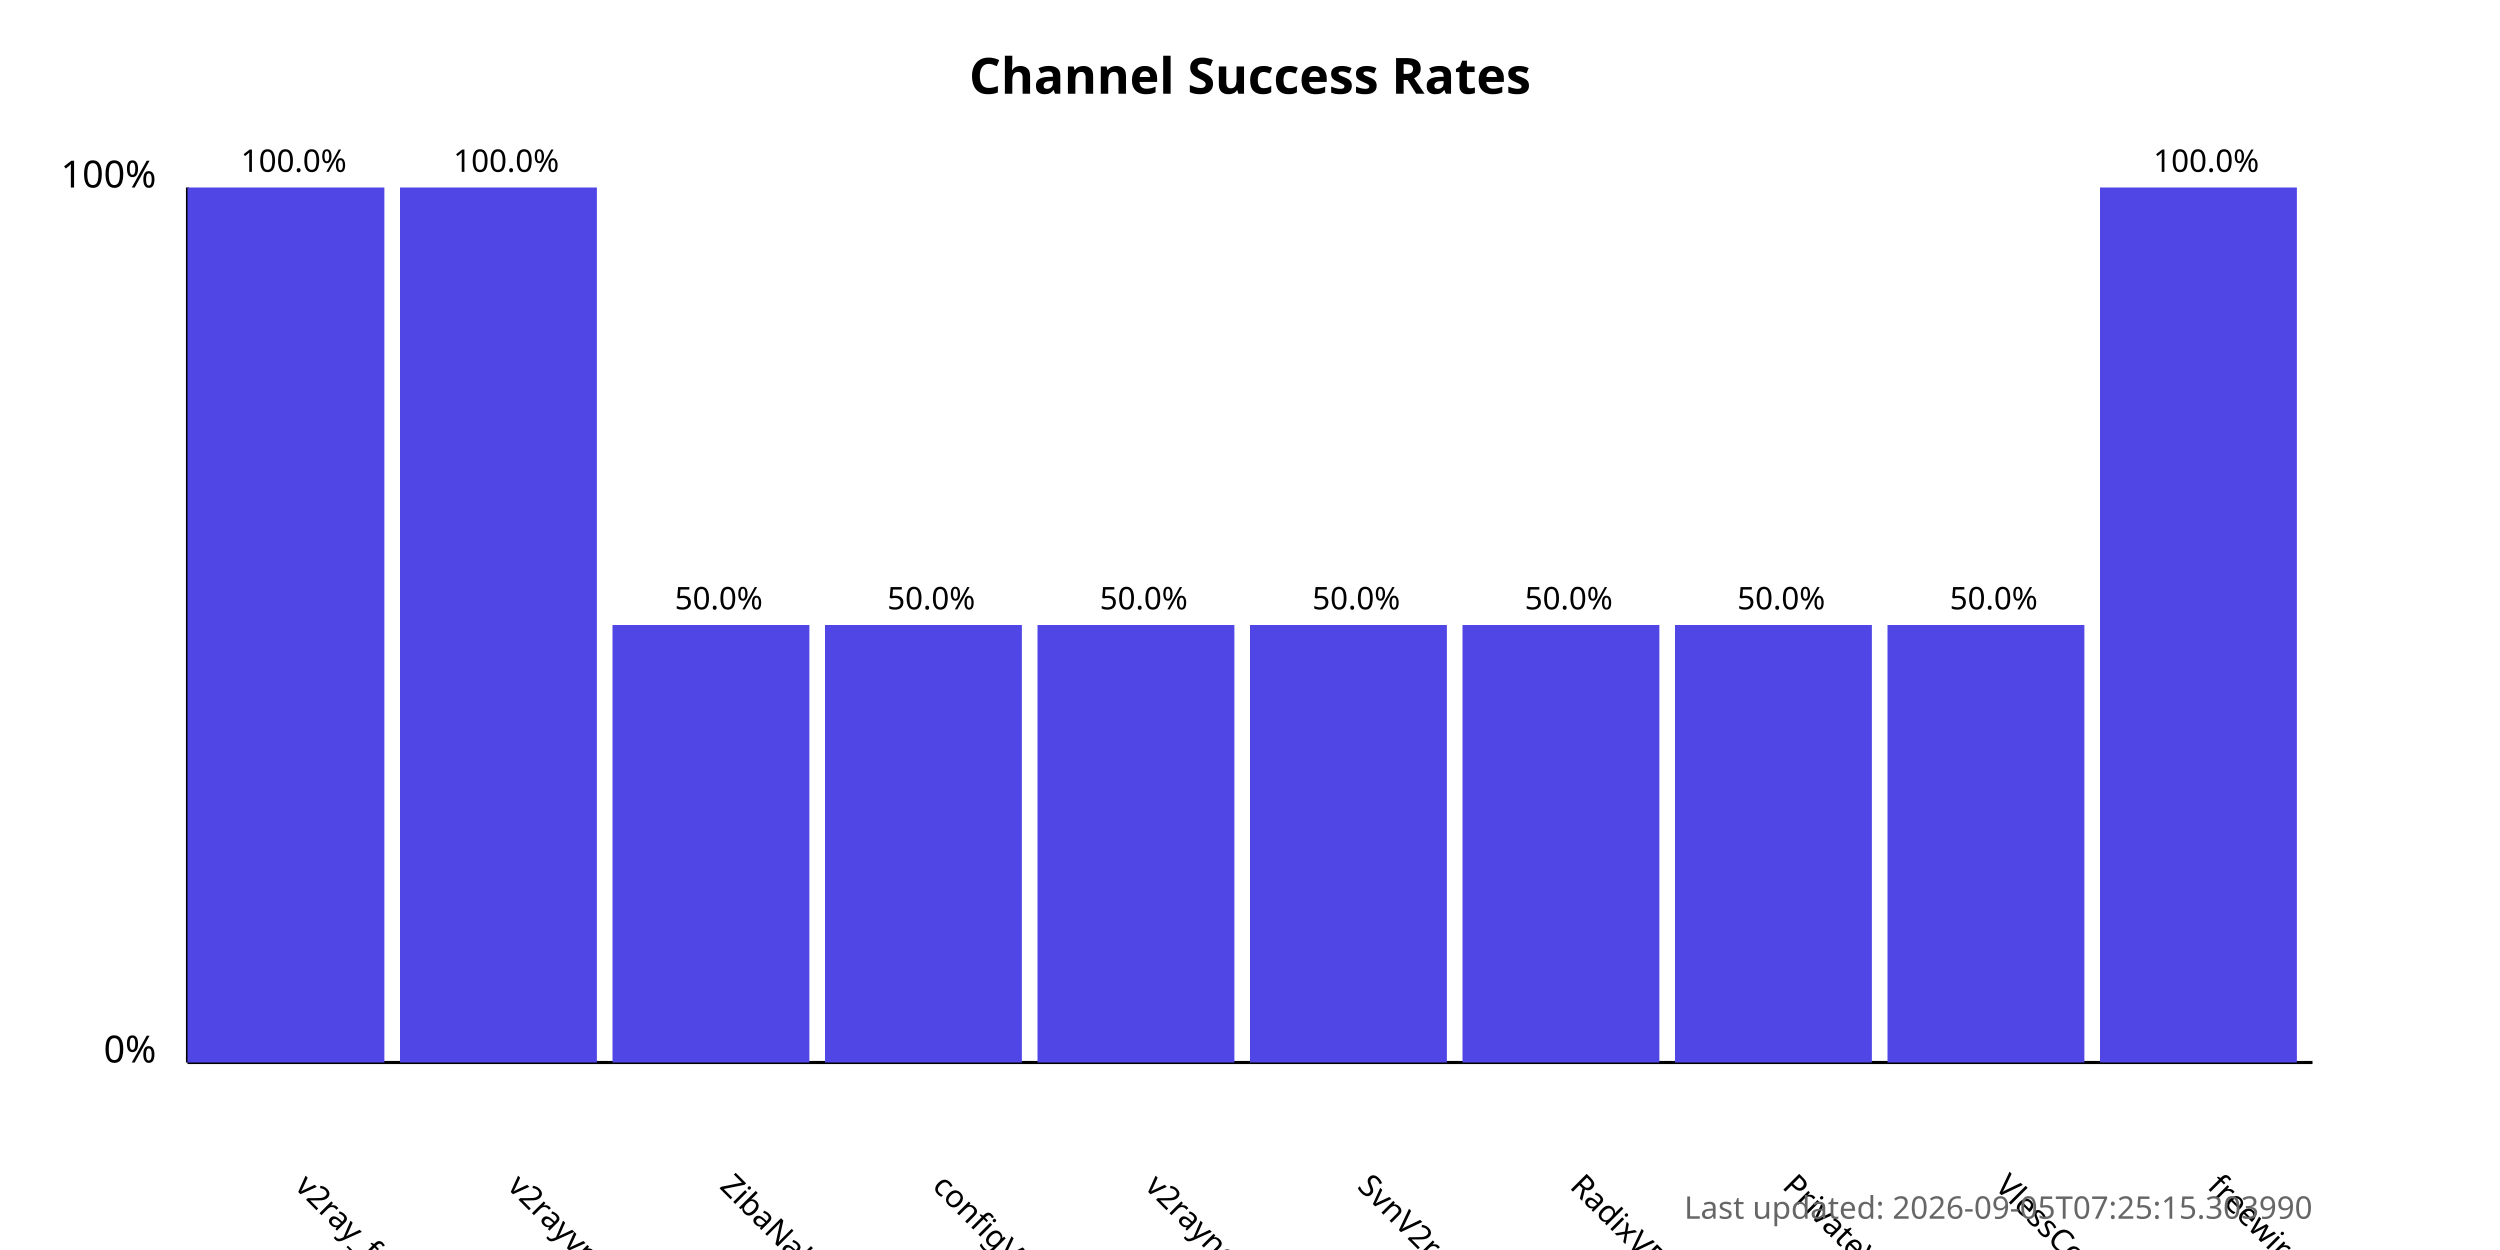
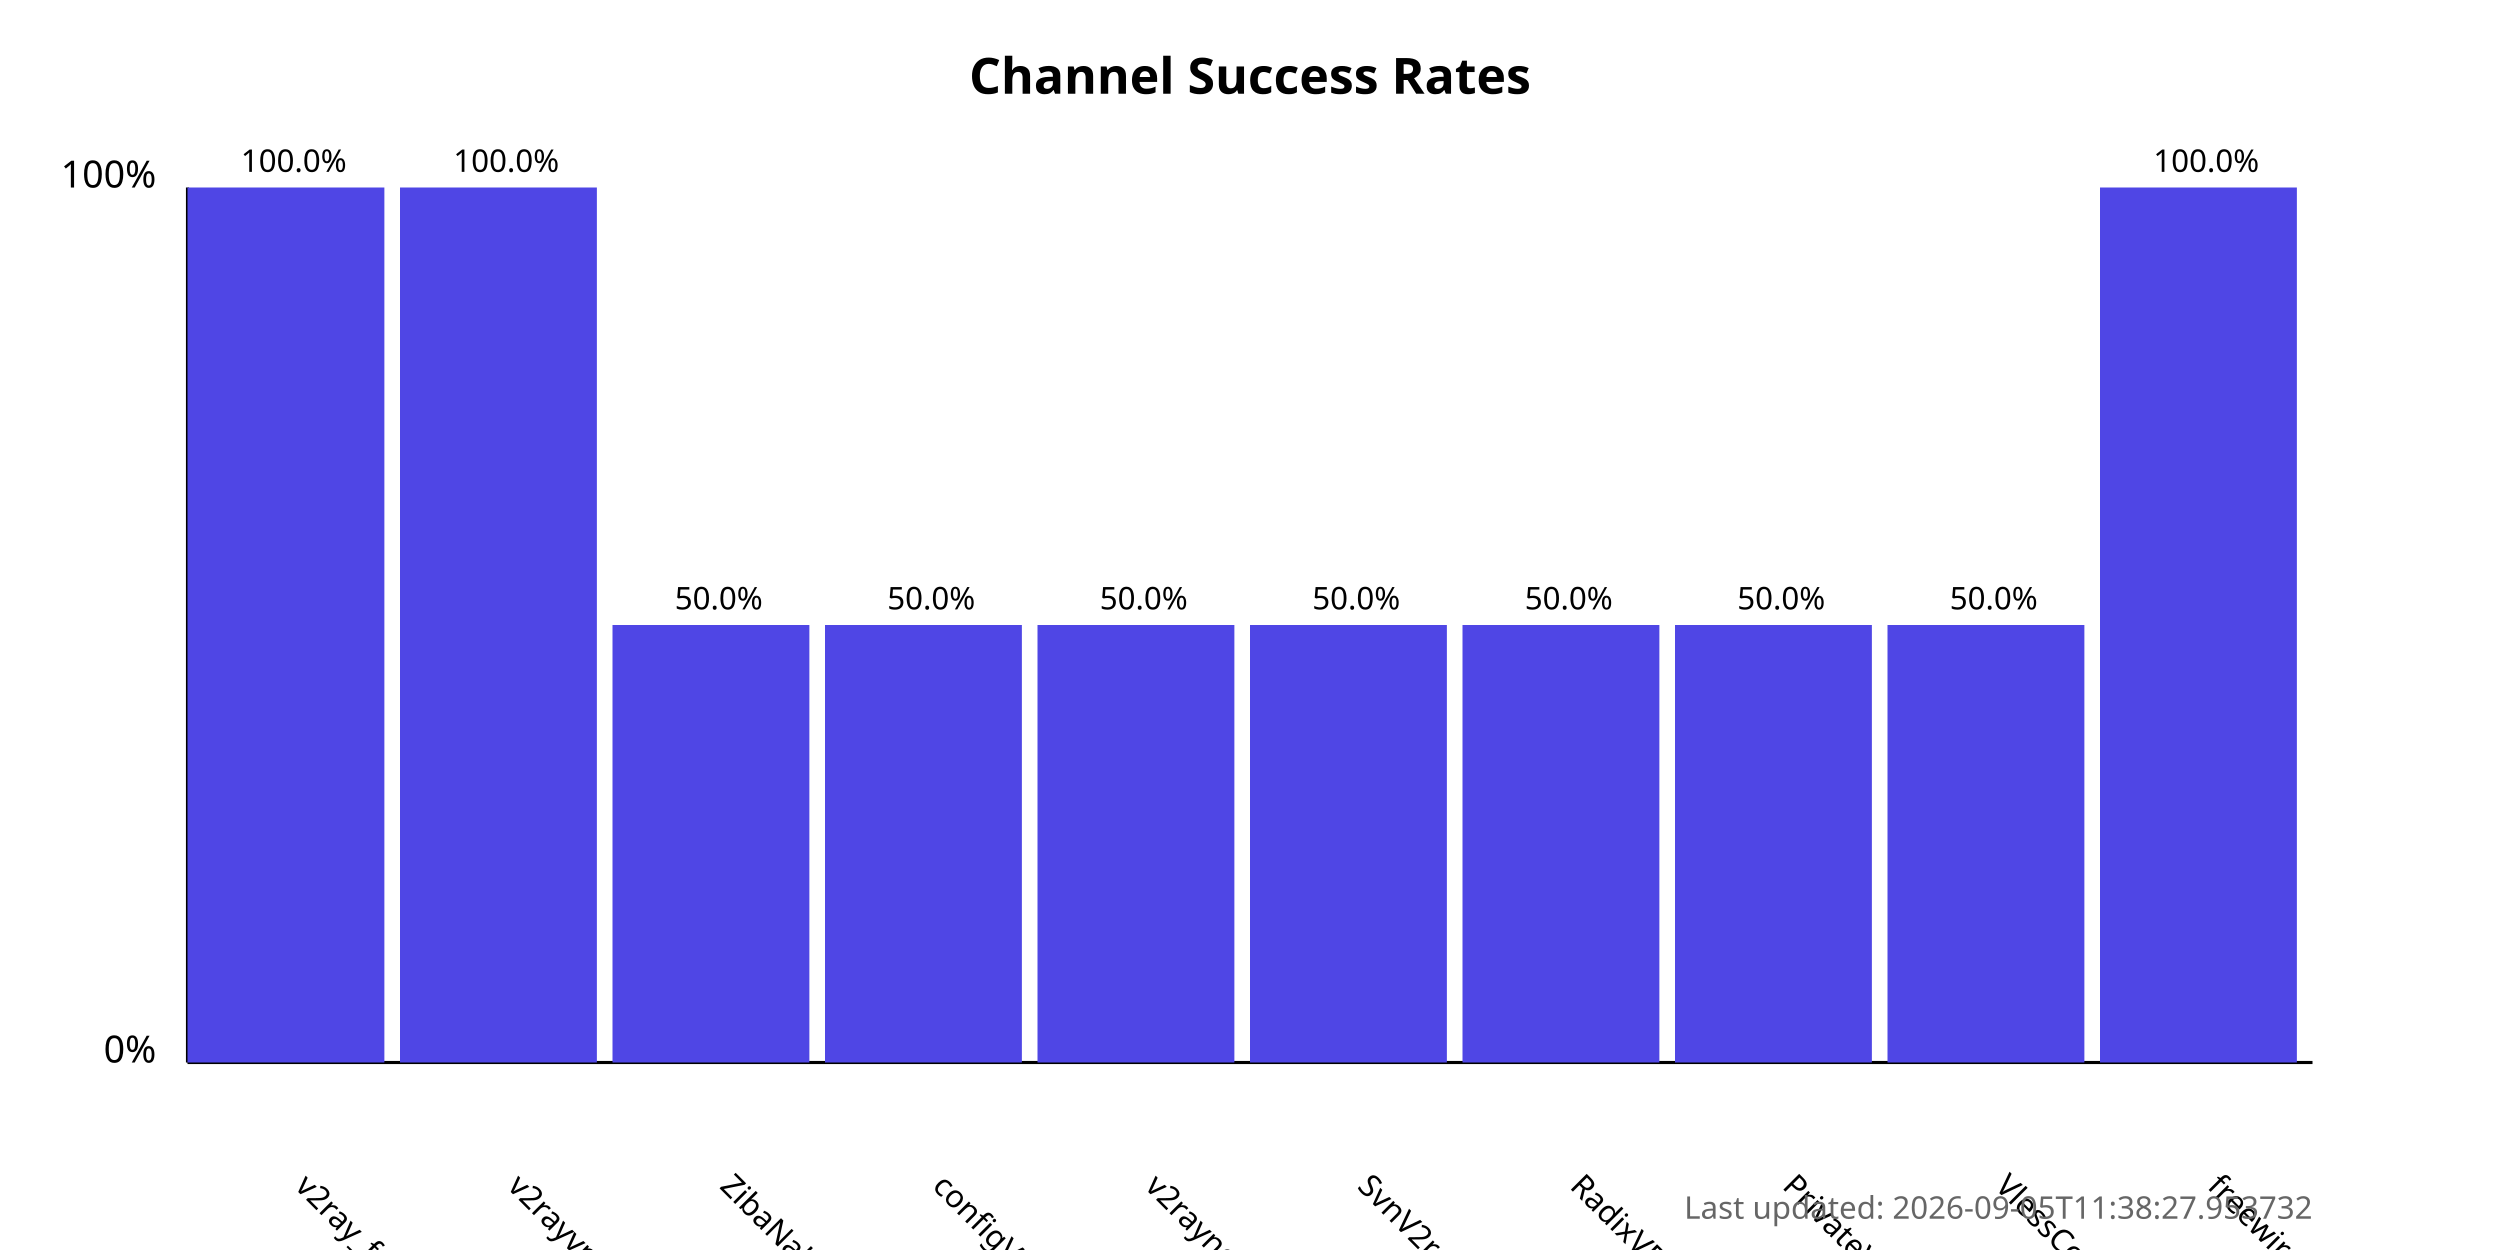
<svg xmlns="http://www.w3.org/2000/svg" width="800" height="400">
  <style>
            .chart-title { font: bold 16px sans-serif; }
            .axis-label { font: 12px sans-serif; }
            .tick-label { font: 10px sans-serif; }
            .bar { fill: #4f46e5; }
            .bar:hover { fill: #6366f1; }
            .timestamp { font: 10px sans-serif; fill: #666; }
        </style>
  <text x="400.0" y="30" text-anchor="middle" class="chart-title">
            Channel Success Rates
        </text>
  <line x1="60" y1="340" x2="60" y2="60" stroke="black" stroke-width="1" />
  <line x1="60" y1="340" x2="740" y2="340" stroke="black" stroke-width="1" />
  <text x="50" y="340" text-anchor="end" class="axis-label">0%</text>
  <text x="50" y="60" text-anchor="end" class="axis-label">100%</text>
  <g>
    <rect x="60" y="60.0" width="63.0" height="280.0" class="bar" />
    <text x="94.0" y="380" transform="rotate(45, 94.0, 380)" text-anchor="start" class="tick-label">
                v2ray_free_conf
            </text>
    <text x="94.0" y="55.0" text-anchor="middle" class="tick-label">
                100.0%
            </text>
  </g>
  <g>
    <rect x="128.0" y="60.0" width="63.0" height="280.0" class="bar" />
    <text x="162.0" y="380" transform="rotate(45, 162.0, 380)" text-anchor="start" class="tick-label">
                v2rayvpno
            </text>
    <text x="162.0" y="55.0" text-anchor="middle" class="tick-label">
                100.0%
            </text>
  </g>
  <g>
    <rect x="196.0" y="200.0" width="63.0" height="140.0" class="bar" />
    <text x="230.0" y="380" transform="rotate(45, 230.0, 380)" text-anchor="start" class="tick-label">
                ZibaNabz
            </text>
    <text x="230.0" y="195.0" text-anchor="middle" class="tick-label">
                50.0%
            </text>
  </g>
  <g>
    <rect x="264.0" y="200.0" width="63.0" height="140.0" class="bar" />
    <text x="298.0" y="380" transform="rotate(45, 298.0, 380)" text-anchor="start" class="tick-label">
                configV2rayForFree
            </text>
    <text x="298.0" y="195.0" text-anchor="middle" class="tick-label">
                50.0%
            </text>
  </g>
  <g>
    <rect x="332.0" y="200.0" width="63.0" height="140.0" class="bar" />
    <text x="366.0" y="380" transform="rotate(45, 366.0, 380)" text-anchor="start" class="tick-label">
                v2rayngvpn
            </text>
    <text x="366.0" y="195.0" text-anchor="middle" class="tick-label">
                50.0%
            </text>
  </g>
  <g>
    <rect x="400.0" y="200.0" width="63.0" height="140.0" class="bar" />
    <text x="434.0" y="380" transform="rotate(45, 434.0, 380)" text-anchor="start" class="tick-label">
                SvnV2ray
            </text>
    <text x="434.0" y="195.0" text-anchor="middle" class="tick-label">
                50.0%
            </text>
  </g>
  <g>
    <rect x="468.0" y="200.0" width="63.0" height="140.0" class="bar" />
    <text x="502.0" y="380" transform="rotate(45, 502.0, 380)" text-anchor="start" class="tick-label">
                RadixVPN
            </text>
    <text x="502.0" y="195.0" text-anchor="middle" class="tick-label">
                50.0%
            </text>
  </g>
  <g>
    <rect x="536.0" y="200.0" width="63.0" height="140.0" class="bar" />
    <text x="570.0" y="380" transform="rotate(45, 570.0, 380)" text-anchor="start" class="tick-label">
                PrivateVPNs
            </text>
    <text x="570.0" y="195.0" text-anchor="middle" class="tick-label">
                50.0%
            </text>
  </g>
  <g>
    <rect x="604.0" y="200.0" width="63.0" height="140.0" class="bar" />
    <text x="638.0" y="380" transform="rotate(45, 638.0, 380)" text-anchor="start" class="tick-label">
                VlessConfig
            </text>
    <text x="638.0" y="195.0" text-anchor="middle" class="tick-label">
                50.0%
            </text>
  </g>
  <g>
    <rect x="672.0" y="60.0" width="63.0" height="280.0" class="bar" />
    <text x="706.0" y="380" transform="rotate(45, 706.0, 380)" text-anchor="start" class="tick-label">
                freewireguard
            </text>
    <text x="706.0" y="55.0" text-anchor="middle" class="tick-label">
                100.0%
            </text>
  </g>
  <text x="740" y="390" text-anchor="end" class="timestamp">
-             Last updated: 2026-09-05T07:25:15.303990
+             Last updated: 2026-09-05T11:38:27.953732
        </text>
</svg>
